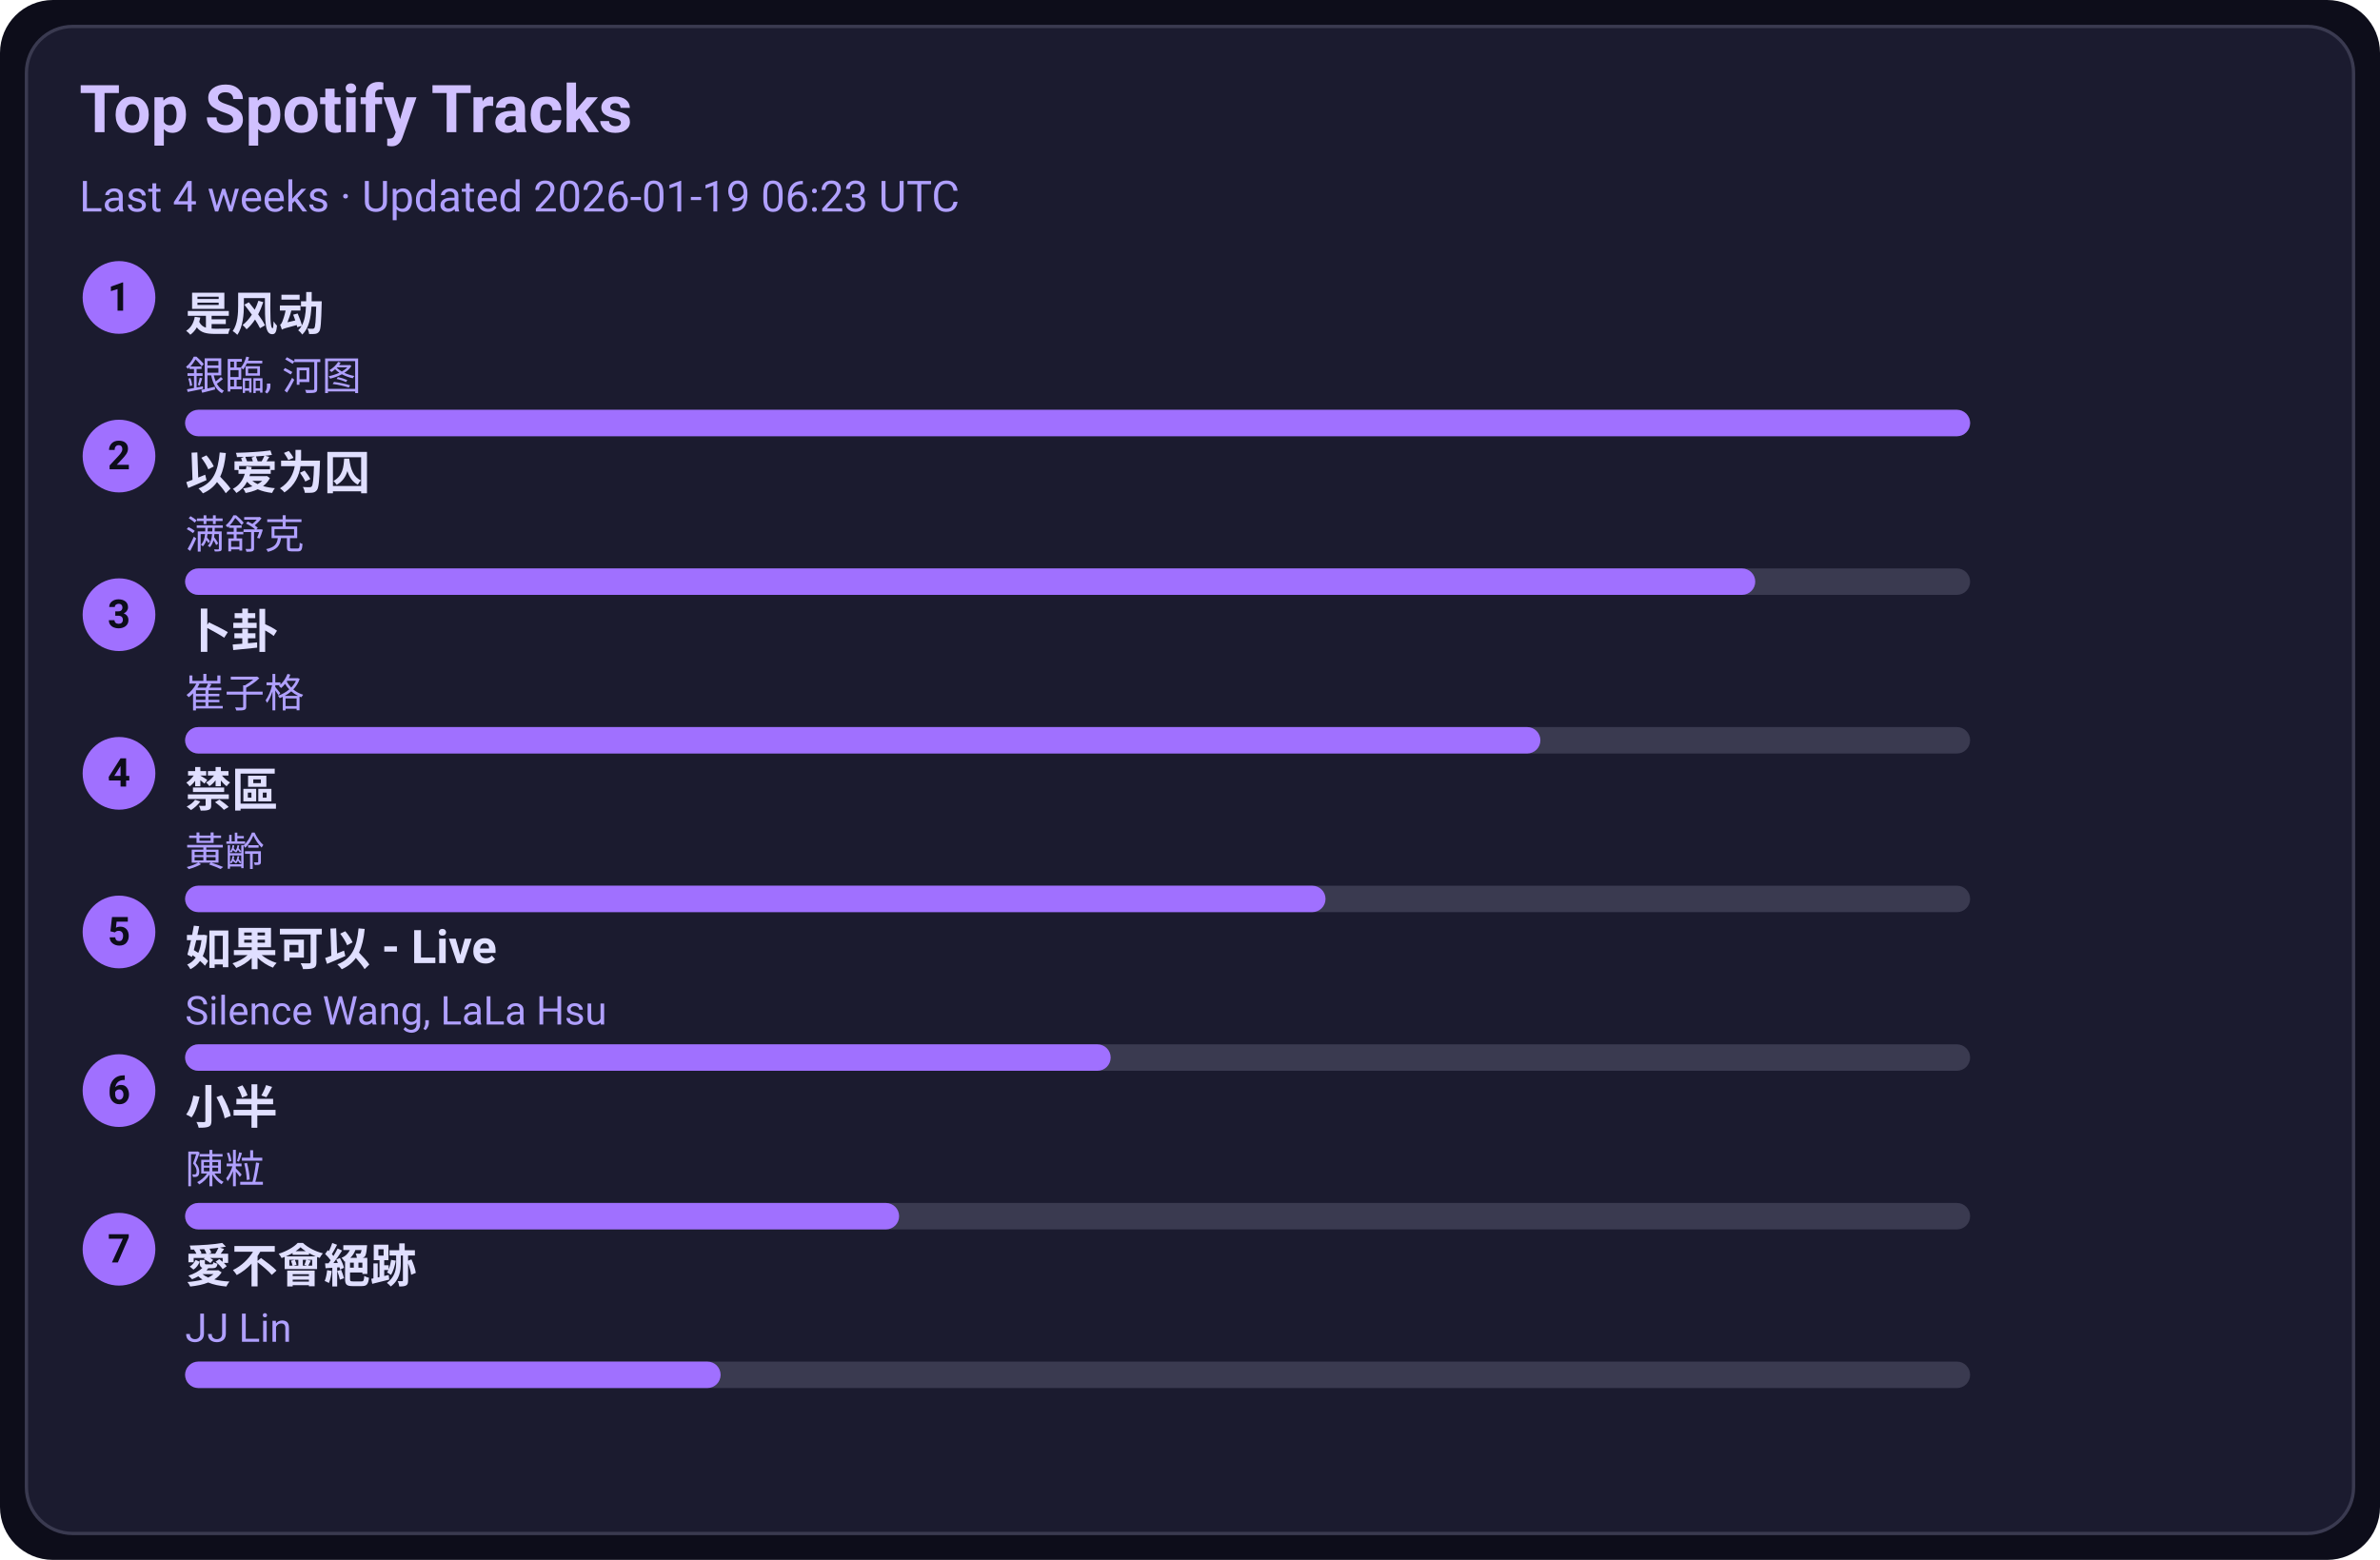
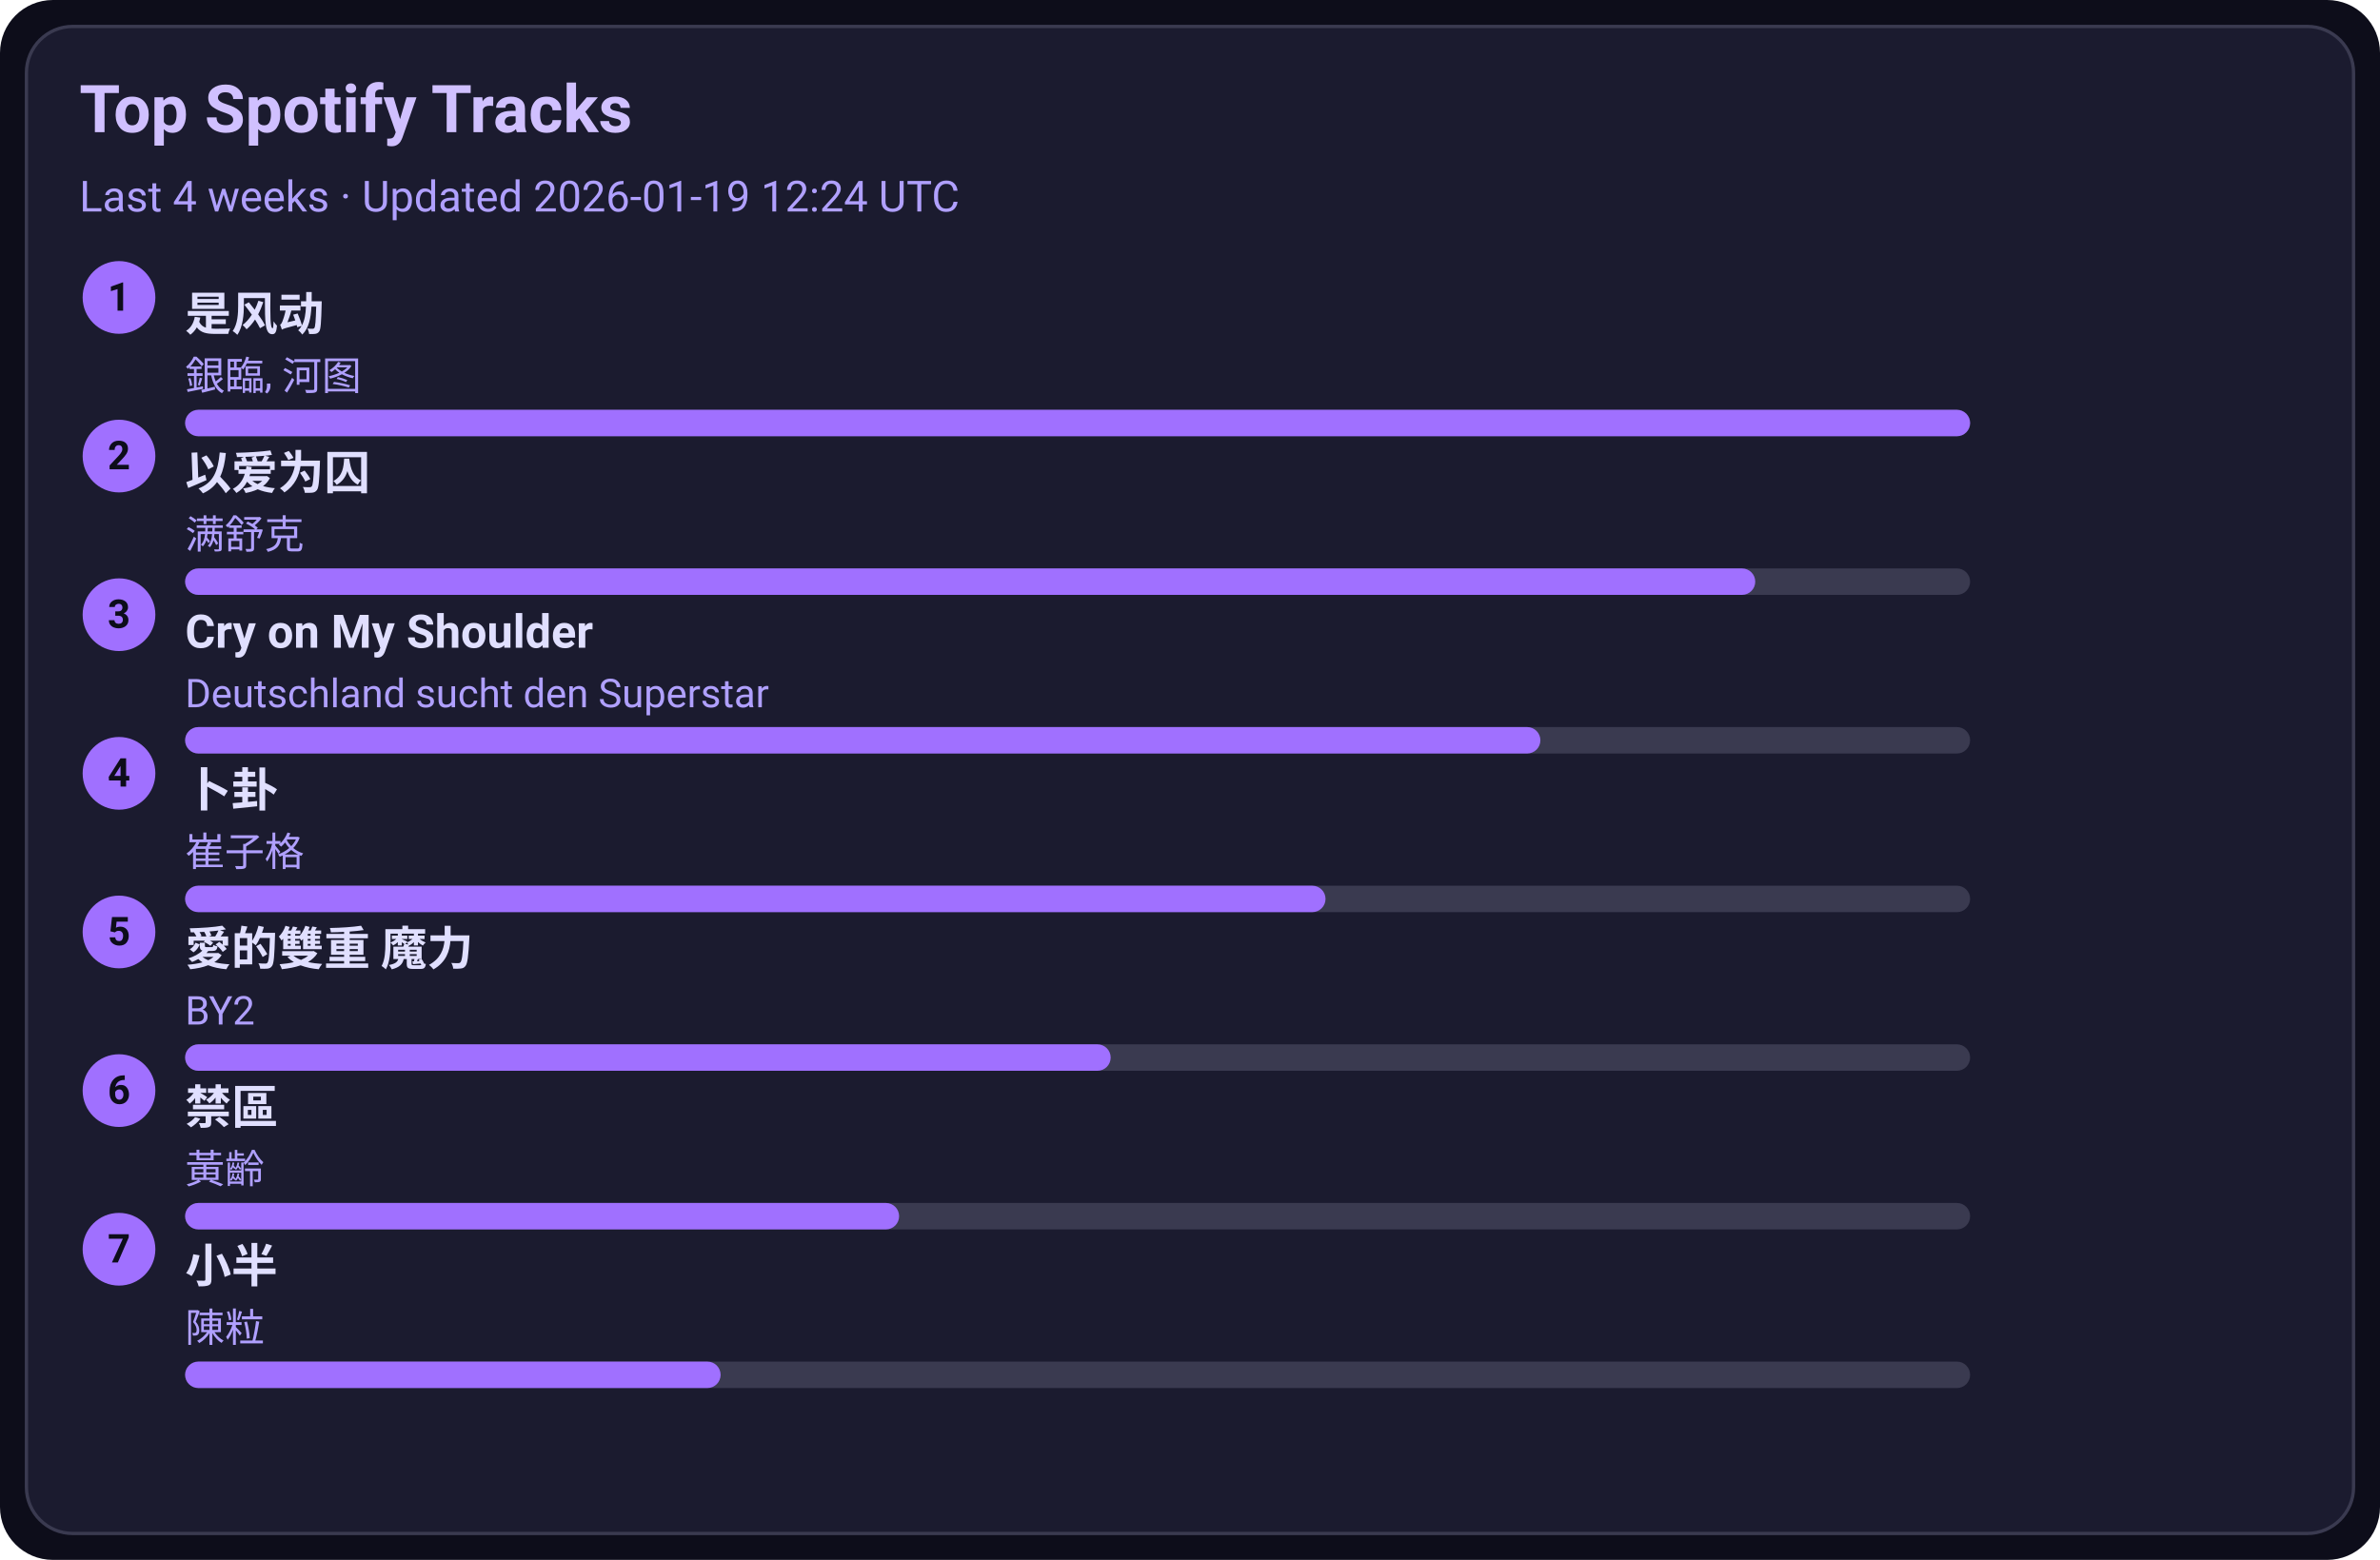
<svg xmlns="http://www.w3.org/2000/svg" width="720" height="472" viewBox="0 0 720 472">
  <style>text{font-family:-apple-system,BlinkMacSystemFont,Segoe UI,Roboto,Ubuntu,Helvetica Neue,Arial,Noto Sans,sans-serif}</style>
  <rect width="720" height="472" rx="16" fill="#0d0d1a" />
  <rect x="8" y="8" width="704" height="456" rx="14" fill="#1b1b2f" stroke="#3a3a50" />
  <text x="24" y="40" font-size="20" fill="#d0c0ff" font-weight="600">Top Spotify Tracks</text>
-   <text x="24" y="64" font-size="13" fill="#b0a0ff">Last 4 weeks · Updated 2026-01-19 06:23 UTC</text>
+   <text x="24" y="64" font-size="13" fill="#b0a0ff">Last 4 weeks · Updated 2026-01-19 12:24 UTC</text>
  <circle cx="36" cy="90" r="11" fill="#a070ff" />
  <text x="36" y="94" text-anchor="middle" font-size="12" fill="#0d0d1a" font-weight="700">1</text>
  <a href="https://open.spotify.com/track/3lePQ8c4jq7bTePsXEmslh" target="_blank" rel="noopener noreferrer">
    <text x="56" y="100" font-size="14" fill="#e0dfff" font-weight="600">是风动</text>
  </a>
  <text x="56" y="118" font-size="12" fill="#b0a0ff">銀臨, 河图</text>
  <rect x="56" y="124" width="540" height="8" rx="4" fill="#3a3a50" />
  <rect x="56" y="124" width="540" height="8" rx="4" fill="#a070ff" />
  <circle cx="36" cy="138" r="11" fill="#a070ff" />
  <text x="36" y="142" text-anchor="middle" font-size="12" fill="#0d0d1a" font-weight="700">2</text>
  <a href="https://open.spotify.com/track/0RW2LEfGQK5BaIho6sSLqf" target="_blank" rel="noopener noreferrer">
    <text x="56" y="148" font-size="14" fill="#e0dfff" font-weight="600">以爱为囚</text>
  </a>
  <text x="56" y="166" font-size="12" fill="#b0a0ff">满舒克</text>
  <rect x="56" y="172" width="540" height="8" rx="4" fill="#3a3a50" />
  <rect x="56" y="172" width="475" height="8" rx="4" fill="#a070ff" />
  <circle cx="36" cy="186" r="11" fill="#a070ff" />
  <text x="36" y="190" text-anchor="middle" font-size="12" fill="#0d0d1a" font-weight="700">3</text>
-   <a href="https://open.spotify.com/track/4ToeYifpQaikbYa7krOD6s" target="_blank" rel="noopener noreferrer">
-     <text x="56" y="196" font-size="14" fill="#e0dfff" font-weight="600">卜卦</text>
+   <a href="https://open.spotify.com/track/6usmG2MoD0C0Lc2pNgCVWV" target="_blank" rel="noopener noreferrer">
+     <text x="56" y="196" font-size="14" fill="#e0dfff" font-weight="600">Cry on My Shoulder</text>
  </a>
-   <text x="56" y="214" font-size="12" fill="#b0a0ff">崔子格</text>
+   <text x="56" y="214" font-size="12" fill="#b0a0ff">Deutschland sucht den Superstar</text>
  <rect x="56" y="220" width="540" height="8" rx="4" fill="#3a3a50" />
  <rect x="56" y="220" width="410" height="8" rx="4" fill="#a070ff" />
  <circle cx="36" cy="234" r="11" fill="#a070ff" />
  <text x="36" y="238" text-anchor="middle" font-size="12" fill="#0d0d1a" font-weight="700">4</text>
-   <a href="https://open.spotify.com/track/5HAMeMgu9hGL5a8ZwNz6cp" target="_blank" rel="noopener noreferrer">
-     <text x="56" y="244" font-size="14" fill="#e0dfff" font-weight="600">禁區</text>
+   <a href="https://open.spotify.com/track/4ToeYifpQaikbYa7krOD6s" target="_blank" rel="noopener noreferrer">
+     <text x="56" y="244" font-size="14" fill="#e0dfff" font-weight="600">卜卦</text>
  </a>
-   <text x="56" y="262" font-size="12" fill="#b0a0ff">黃齡</text>
+   <text x="56" y="262" font-size="12" fill="#b0a0ff">崔子格</text>
  <rect x="56" y="268" width="540" height="8" rx="4" fill="#3a3a50" />
  <rect x="56" y="268" width="345" height="8" rx="4" fill="#a070ff" />
  <circle cx="36" cy="282" r="11" fill="#a070ff" />
  <text x="36" y="286" text-anchor="middle" font-size="12" fill="#0d0d1a" font-weight="700">5</text>
-   <a href="https://open.spotify.com/track/6IF65dJzfmPcX7jwDegwoo" target="_blank" rel="noopener noreferrer">
-     <text x="56" y="292" font-size="14" fill="#e0dfff" font-weight="600">如果可以 - Live</text>
+   <a href="https://open.spotify.com/track/0yYmS4k3R0TTdDhvOBxRVp" target="_blank" rel="noopener noreferrer">
+     <text x="56" y="292" font-size="14" fill="#e0dfff" font-weight="600">愛的雙重 魔力</text>
  </a>
-   <text x="56" y="310" font-size="12" fill="#b0a0ff">Silence Wang, LaLa Hsu</text>
+   <text x="56" y="310" font-size="12" fill="#b0a0ff">BY2</text>
  <rect x="56" y="316" width="540" height="8" rx="4" fill="#3a3a50" />
  <rect x="56" y="316" width="280" height="8" rx="4" fill="#a070ff" />
  <circle cx="36" cy="330" r="11" fill="#a070ff" />
  <text x="36" y="334" text-anchor="middle" font-size="12" fill="#0d0d1a" font-weight="700">6</text>
-   <a href="https://open.spotify.com/track/3QxWTqyIT4O9bokIZlNDpo" target="_blank" rel="noopener noreferrer">
-     <text x="56" y="340" font-size="14" fill="#e0dfff" font-weight="600">小半</text>
+   <a href="https://open.spotify.com/track/5HAMeMgu9hGL5a8ZwNz6cp" target="_blank" rel="noopener noreferrer">
+     <text x="56" y="340" font-size="14" fill="#e0dfff" font-weight="600">禁區</text>
  </a>
-   <text x="56" y="358" font-size="12" fill="#b0a0ff">陳粒</text>
+   <text x="56" y="358" font-size="12" fill="#b0a0ff">黃齡</text>
  <rect x="56" y="364" width="540" height="8" rx="4" fill="#3a3a50" />
  <rect x="56" y="364" width="216" height="8" rx="4" fill="#a070ff" />
  <circle cx="36" cy="378" r="11" fill="#a070ff" />
  <text x="36" y="382" text-anchor="middle" font-size="12" fill="#0d0d1a" font-weight="700">7</text>
-   <a href="https://open.spotify.com/track/3zP4GbFEI4GLJMblRgLmdK" target="_blank" rel="noopener noreferrer">
-     <text x="56" y="388" font-size="14" fill="#e0dfff" font-weight="600">愛不會絕跡</text>
+   <a href="https://open.spotify.com/track/3QxWTqyIT4O9bokIZlNDpo" target="_blank" rel="noopener noreferrer">
+     <text x="56" y="388" font-size="14" fill="#e0dfff" font-weight="600">小半</text>
  </a>
-   <text x="56" y="406" font-size="12" fill="#b0a0ff">JJ Lin</text>
+   <text x="56" y="406" font-size="12" fill="#b0a0ff">陳粒</text>
  <rect x="56" y="412" width="540" height="8" rx="4" fill="#3a3a50" />
  <rect x="56" y="412" width="162" height="8" rx="4" fill="#a070ff" />
</svg>
